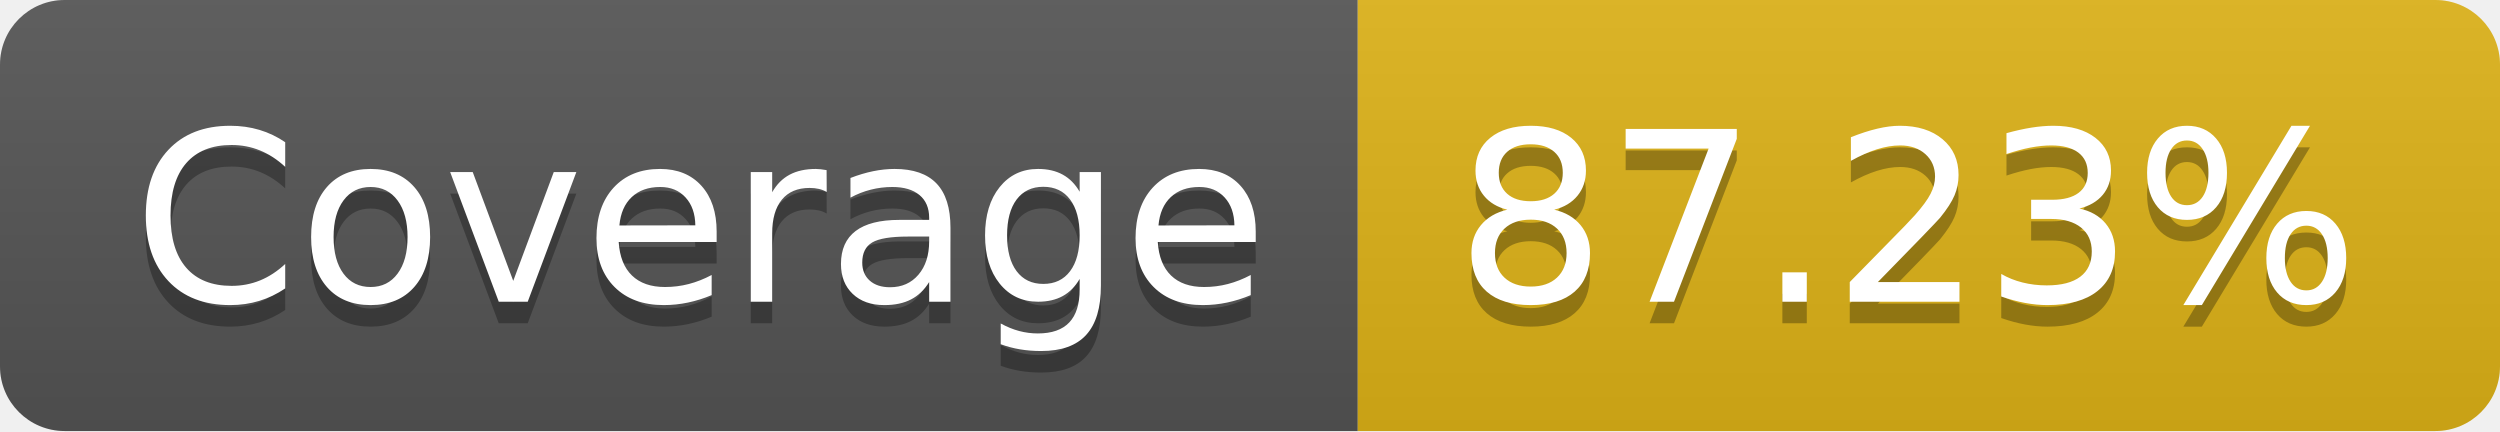
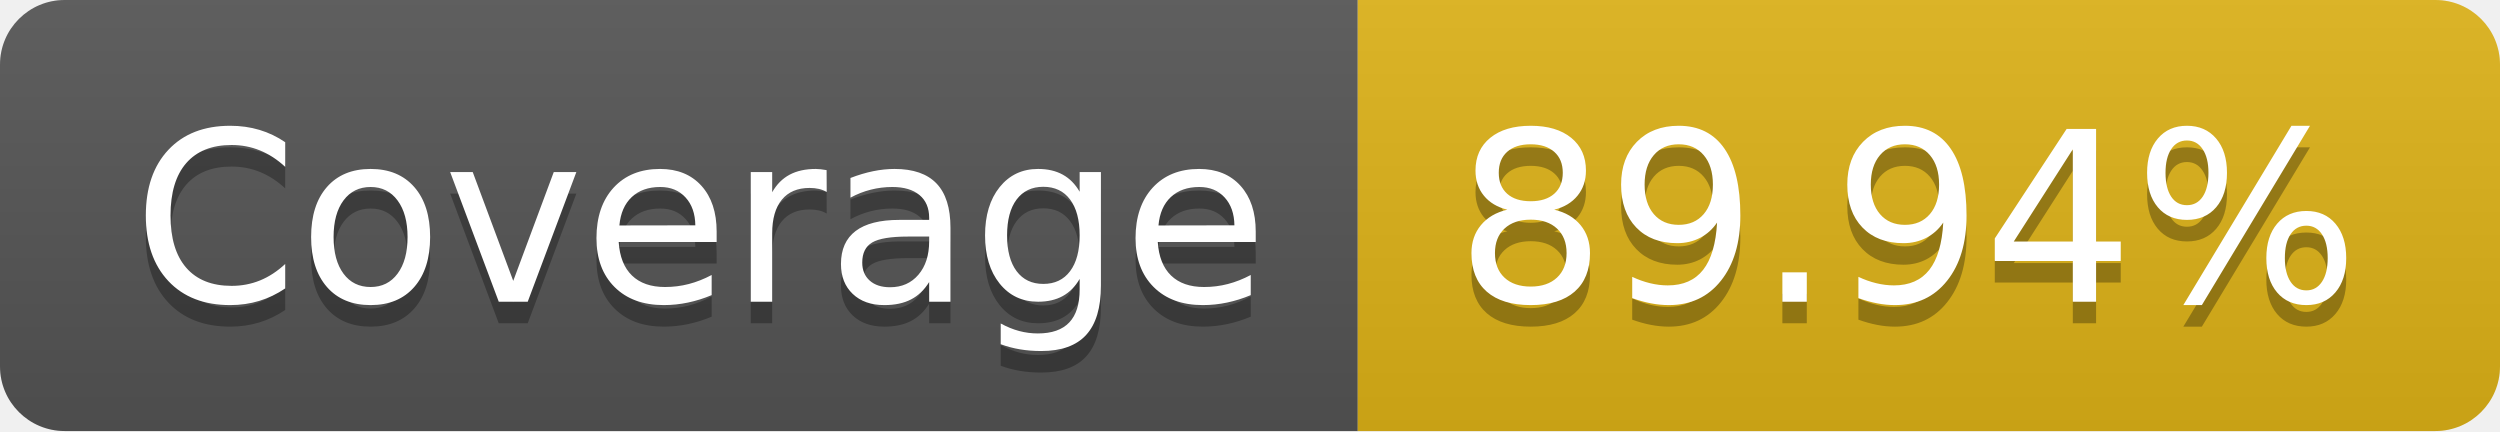
- <svg xmlns="http://www.w3.org/2000/svg" width="116" height="20" role="img" aria-label="Coverage: 87.23%">
+ <svg xmlns="http://www.w3.org/2000/svg" width="116" height="20" role="img" aria-label="Coverage: 89.94%">
  <linearGradient id="s" x2="0" y2="100%">
    <stop offset="0" stop-color="#bbb" stop-opacity=".1" />
    <stop offset="1" stop-opacity=".1" />
  </linearGradient>
  <clipPath id="r">
    <rect width="116" height="20" rx="3" fill="#fff" />
  </clipPath>
  <g clip-path="url(#r)">
    <rect width="63" height="20" fill="#555" />
    <rect x="63" width="53" height="20" fill="#dfb317" />
    <rect width="116" height="20" fill="url(#s)" />
  </g>
  <g fill="#fff" text-anchor="middle" font-family="Verdana,Geneva,DejaVu Sans,sans-serif" text-rendering="geometricPrecision" font-size="110">
    <text aria-hidden="true" x="325" y="150" fill="#010101" fill-opacity=".3" transform="scale(.1)" textLength="530">Coverage</text>
    <text x="325" y="140" transform="scale(.1)" fill="#fff" textLength="530">Coverage</text>
-     <text aria-hidden="true" x="885" y="150" fill="#010101" fill-opacity=".3" transform="scale(.1)" textLength="430">87.23%</text>
-     <text x="885" y="140" transform="scale(.1)" fill="#fff" textLength="430">87.23%</text>
+     <text aria-hidden="true" x="885" y="150" fill="#010101" fill-opacity=".3" transform="scale(.1)" textLength="430">89.94%</text>
+     <text x="885" y="140" transform="scale(.1)" fill="#fff" textLength="430">89.94%</text>
  </g>
</svg>
